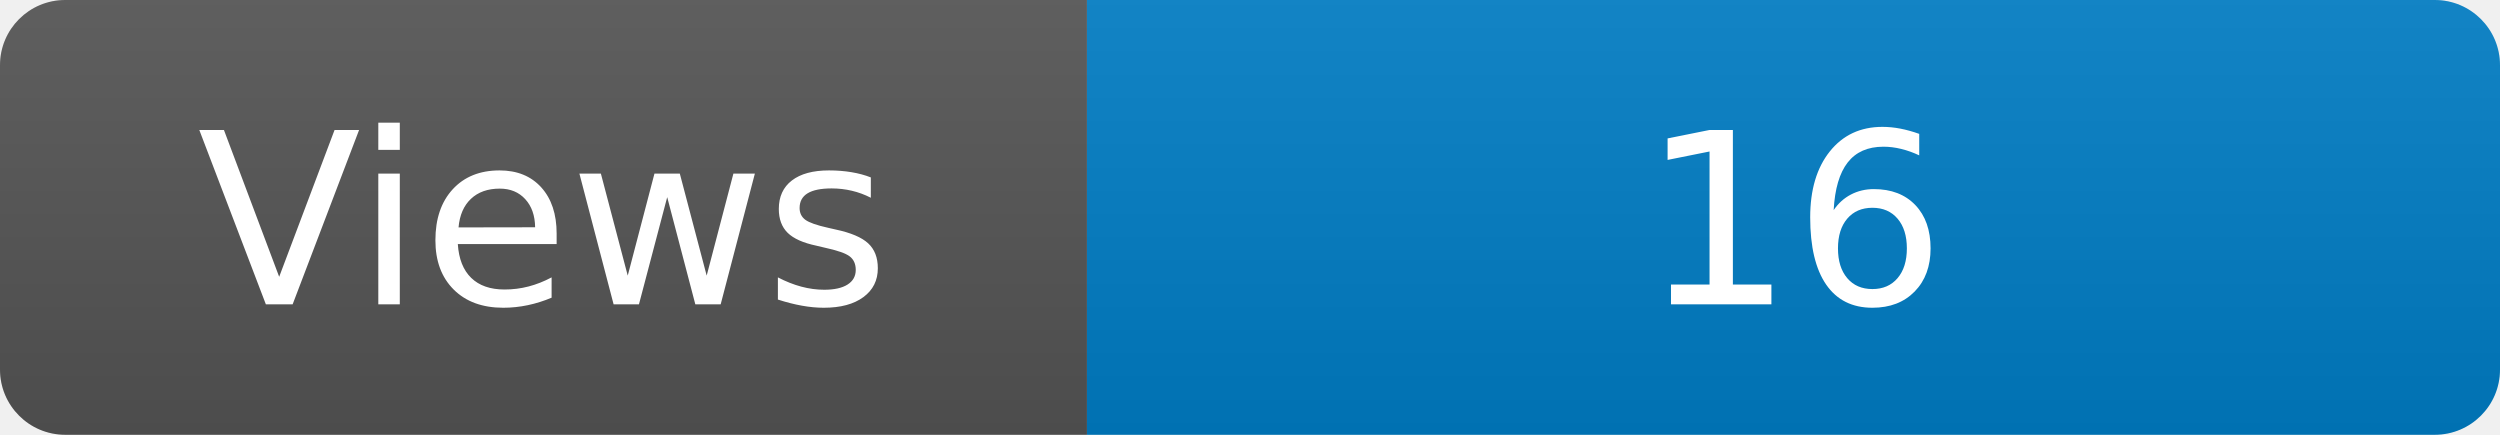
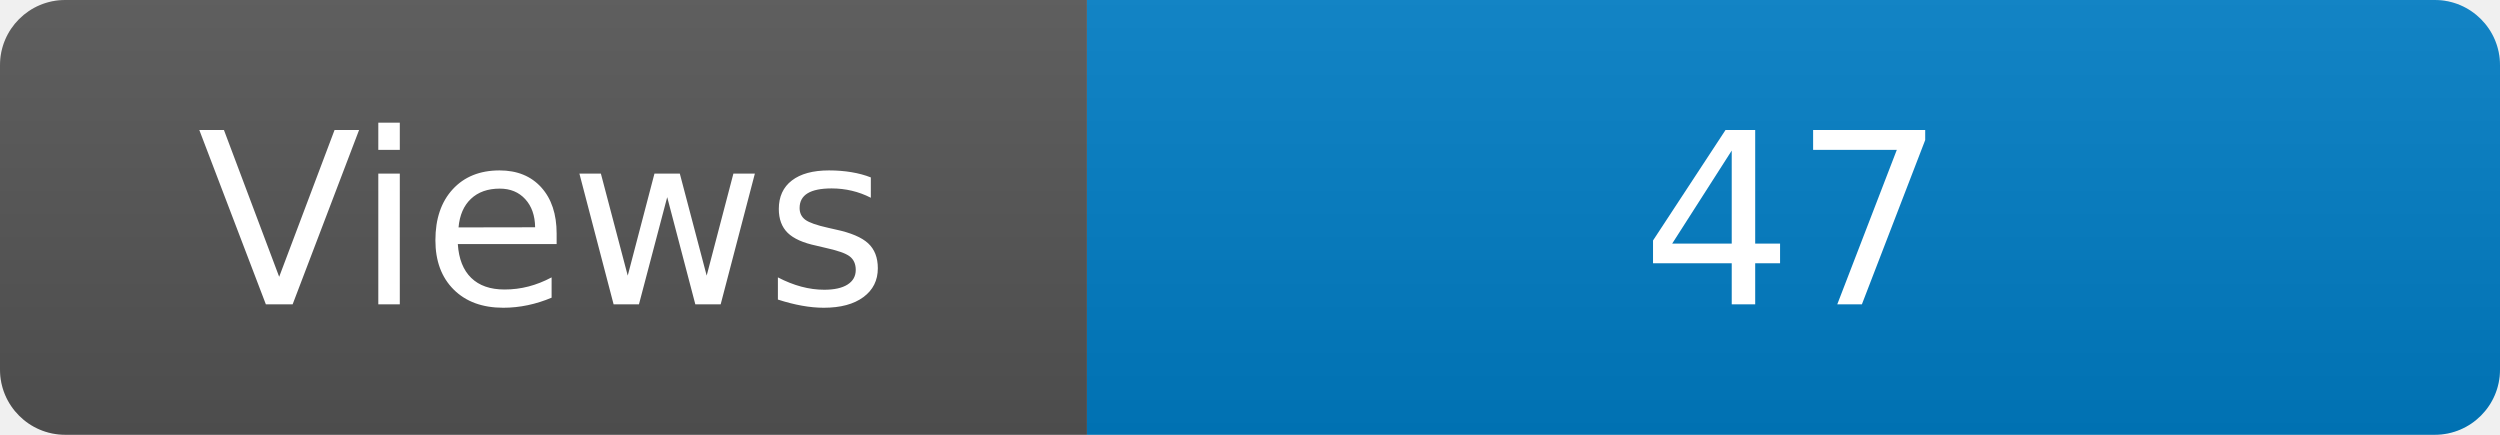
- <svg xmlns="http://www.w3.org/2000/svg" width="115" height="20" aria-label="Maintained?: yes" role="img">
+ <svg xmlns="http://www.w3.org/2000/svg" width="115" height="20" role="img" aria-label="Maintained?: yes">
  <linearGradient id="s" x2="0" y2="100%">
    <stop offset="0" stop-color="#bbb" stop-opacity=".1" />
    <stop offset="1" stop-opacity=".1" />
  </linearGradient>
  <clipPath id="r">
-     <rect width="115" height="20" fill="#fff" rx="3" />
+     <rect width="115" height="20" rx="3" fill="#fff" />
  </clipPath>
  <g clip-path="url(#r)">
    <rect width="50" height="20" fill="#555" />
-     <rect width="160" height="20" x="50" fill="#007ec6" />
+     <rect x="50" width="160" height="20" fill="#007ec6" />
    <rect width="115" height="20" fill="url(#s)" />
  </g>
-   <g fill="#fff" font-family="Verdana,Geneva,DejaVu Sans,sans-serif" font-size="110" text-anchor="middle">
-     <text x="250" y="140" fill="#fff" transform="scale(.1)">Views</text>
-     <text x="825" y="140" fill="#fff" transform="scale(.1)">16</text>
+   <g fill="#fff" text-anchor="middle" font-family="Verdana,Geneva,DejaVu Sans,sans-serif" font-size="110">
+     <text x="250" y="140" transform="scale(.1)" fill="#fff">Views</text>
+     <text x="825" y="140" transform="scale(.1)" fill="#fff">47</text>
  </g>
</svg>
